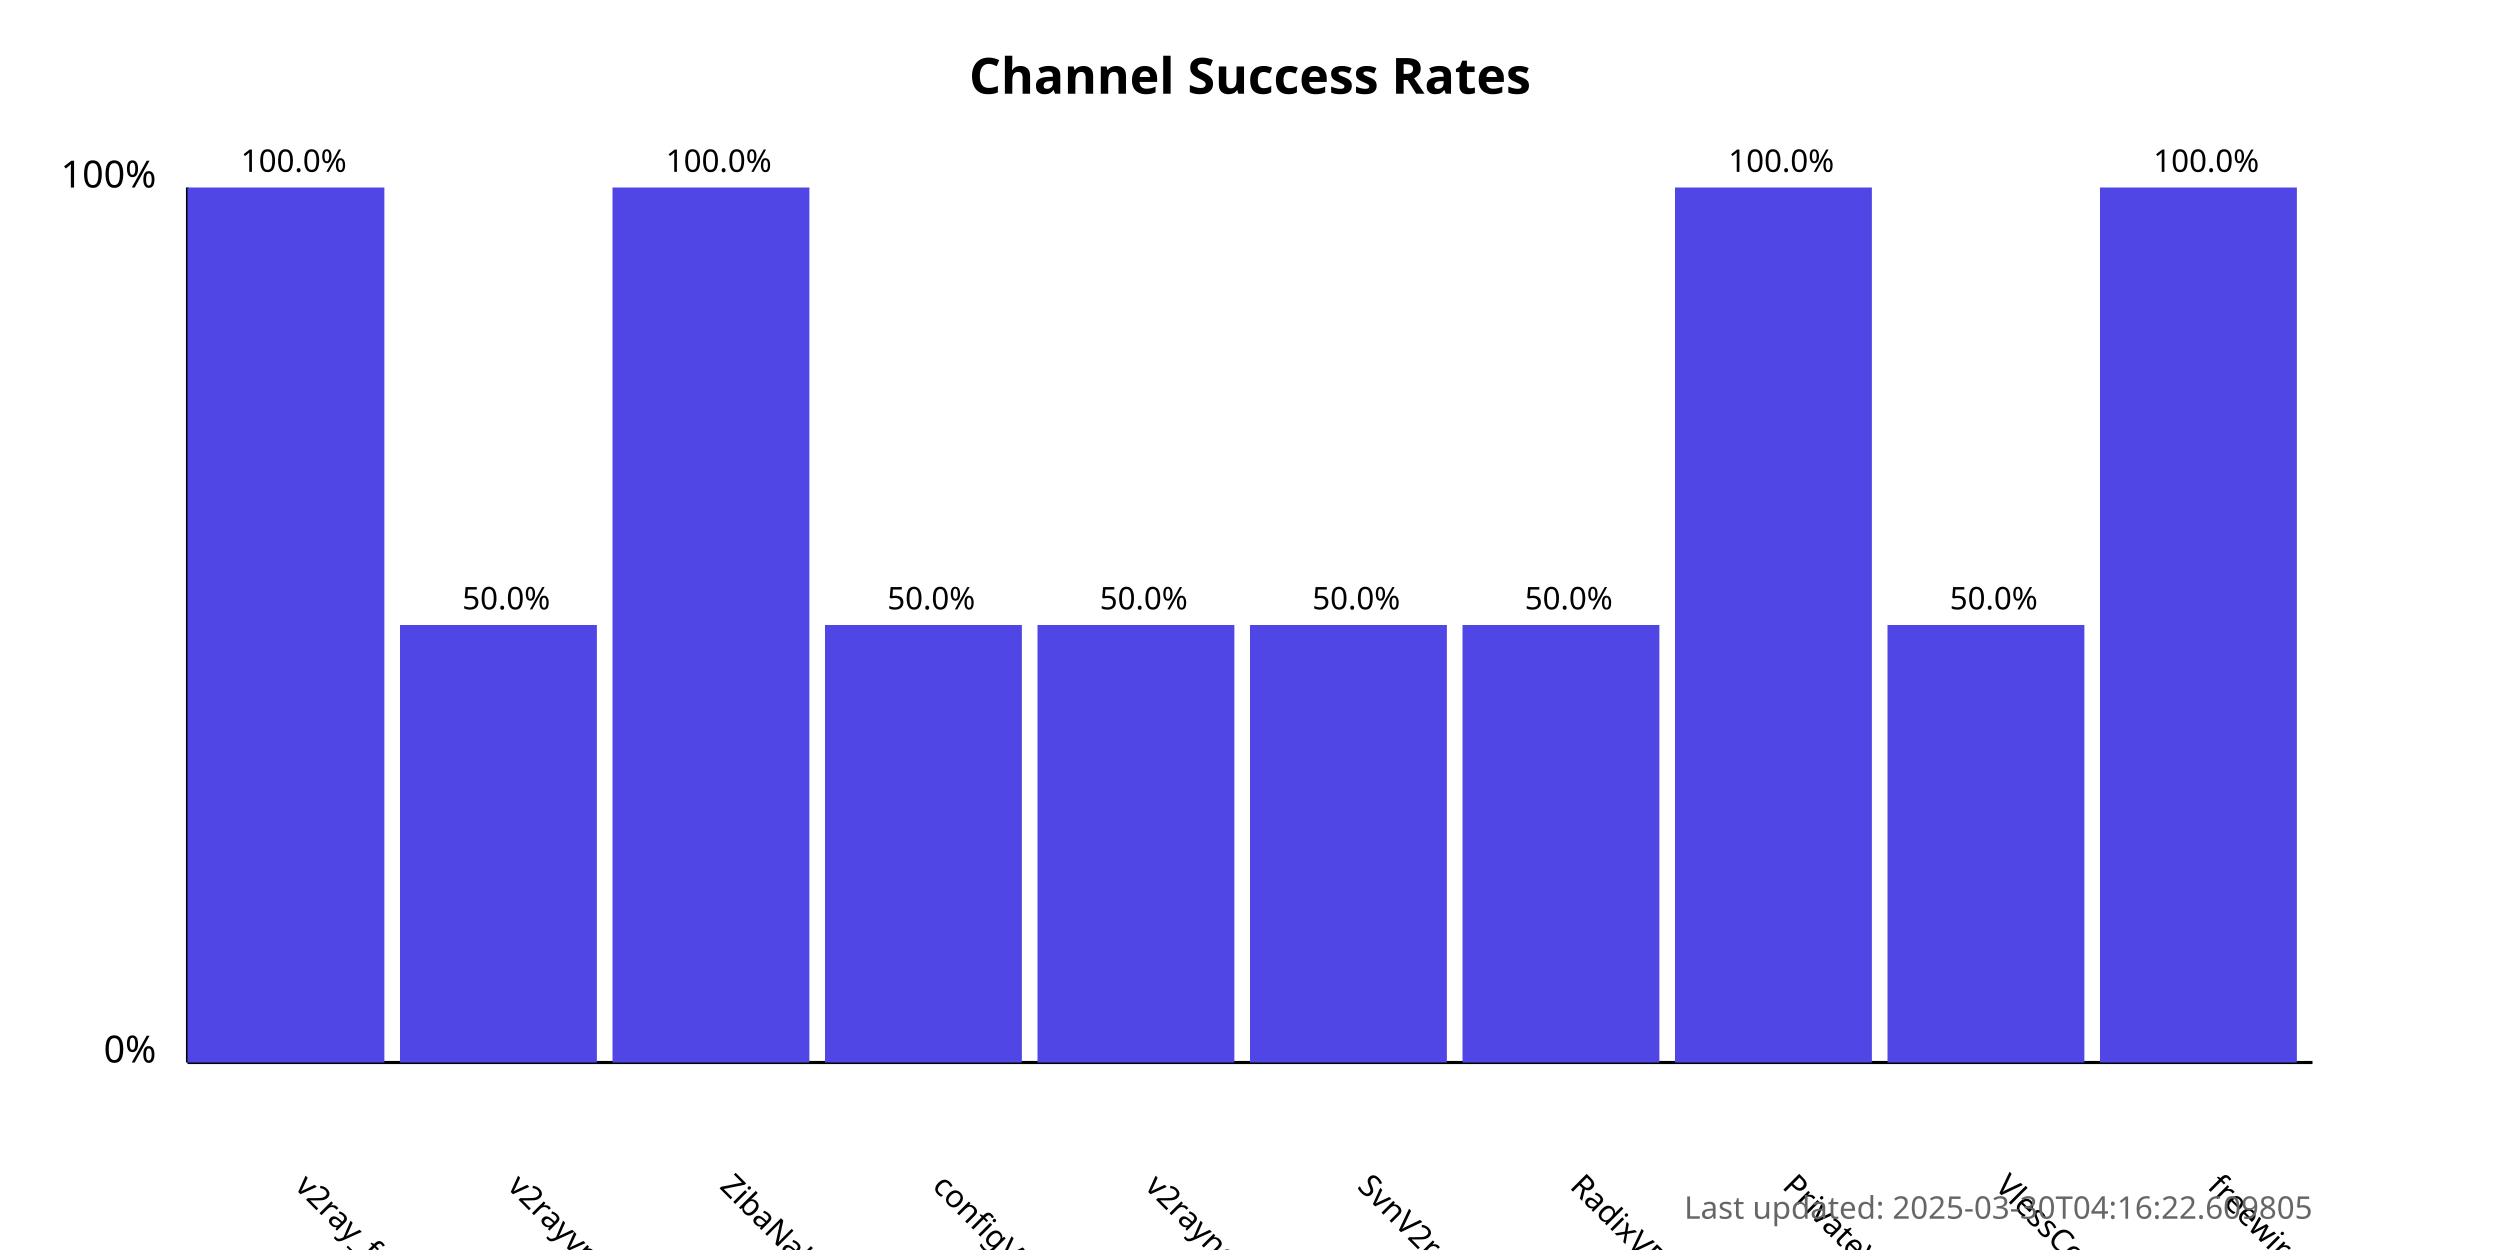
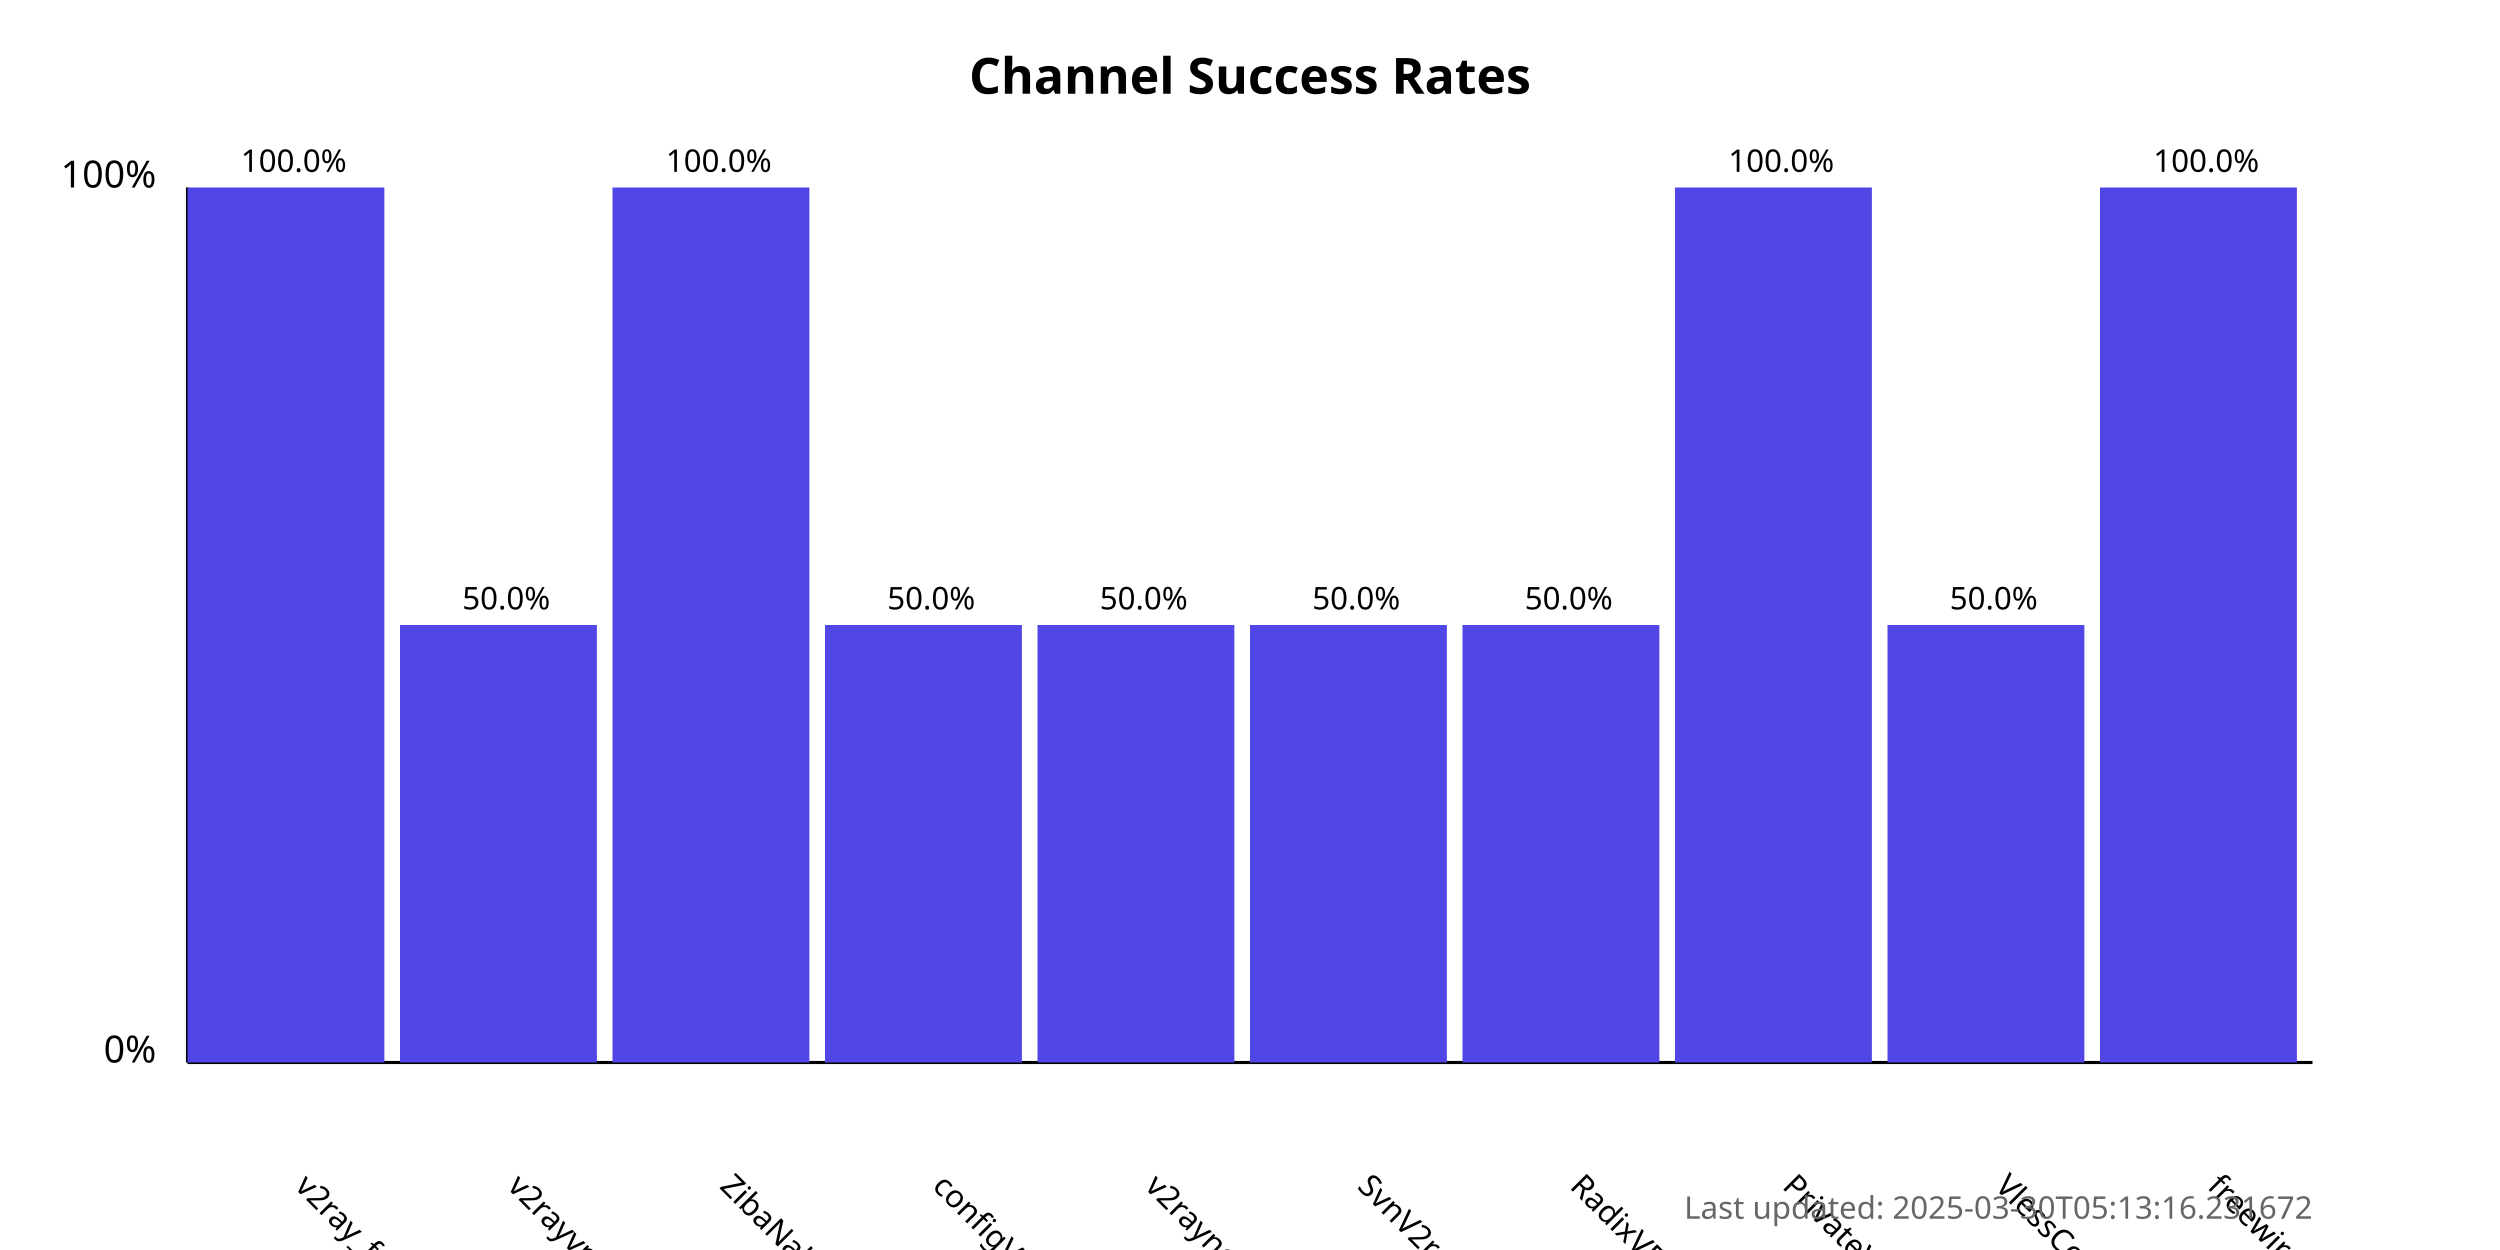
<svg xmlns="http://www.w3.org/2000/svg" width="800" height="400">
  <style>
            .chart-title { font: bold 16px sans-serif; }
            .axis-label { font: 12px sans-serif; }
            .tick-label { font: 10px sans-serif; }
            .bar { fill: #4f46e5; }
            .bar:hover { fill: #6366f1; }
            .timestamp { font: 10px sans-serif; fill: #666; }
        </style>
  <text x="400.0" y="30" text-anchor="middle" class="chart-title">
            Channel Success Rates
        </text>
  <line x1="60" y1="340" x2="60" y2="60" stroke="black" stroke-width="1" />
  <line x1="60" y1="340" x2="740" y2="340" stroke="black" stroke-width="1" />
  <text x="50" y="340" text-anchor="end" class="axis-label">0%</text>
  <text x="50" y="60" text-anchor="end" class="axis-label">100%</text>
  <g>
    <rect x="60" y="60.0" width="63.0" height="280.0" class="bar" />
    <text x="94.0" y="380" transform="rotate(45, 94.0, 380)" text-anchor="start" class="tick-label">
                v2ray_free_conf
            </text>
    <text x="94.0" y="55.0" text-anchor="middle" class="tick-label">
                100.0%
            </text>
  </g>
  <g>
    <rect x="128.0" y="200.0" width="63.0" height="140.0" class="bar" />
    <text x="162.0" y="380" transform="rotate(45, 162.0, 380)" text-anchor="start" class="tick-label">
                v2rayvpno
            </text>
    <text x="162.0" y="195.0" text-anchor="middle" class="tick-label">
                50.0%
            </text>
  </g>
  <g>
    <rect x="196.0" y="60.0" width="63.0" height="280.0" class="bar" />
    <text x="230.0" y="380" transform="rotate(45, 230.0, 380)" text-anchor="start" class="tick-label">
                ZibaNabz
            </text>
    <text x="230.0" y="55.0" text-anchor="middle" class="tick-label">
                100.0%
            </text>
  </g>
  <g>
    <rect x="264.0" y="200.0" width="63.0" height="140.0" class="bar" />
    <text x="298.0" y="380" transform="rotate(45, 298.0, 380)" text-anchor="start" class="tick-label">
                configV2rayForFree
            </text>
    <text x="298.0" y="195.0" text-anchor="middle" class="tick-label">
                50.0%
            </text>
  </g>
  <g>
    <rect x="332.0" y="200.0" width="63.0" height="140.0" class="bar" />
    <text x="366.0" y="380" transform="rotate(45, 366.0, 380)" text-anchor="start" class="tick-label">
                v2rayngvpn
            </text>
    <text x="366.0" y="195.0" text-anchor="middle" class="tick-label">
                50.0%
            </text>
  </g>
  <g>
    <rect x="400.0" y="200.0" width="63.0" height="140.0" class="bar" />
    <text x="434.0" y="380" transform="rotate(45, 434.0, 380)" text-anchor="start" class="tick-label">
                SvnV2ray
            </text>
    <text x="434.0" y="195.0" text-anchor="middle" class="tick-label">
                50.0%
            </text>
  </g>
  <g>
    <rect x="468.0" y="200.0" width="63.0" height="140.0" class="bar" />
    <text x="502.0" y="380" transform="rotate(45, 502.0, 380)" text-anchor="start" class="tick-label">
                RadixVPN
            </text>
    <text x="502.0" y="195.0" text-anchor="middle" class="tick-label">
                50.0%
            </text>
  </g>
  <g>
    <rect x="536.0" y="60.0" width="63.0" height="280.0" class="bar" />
    <text x="570.0" y="380" transform="rotate(45, 570.0, 380)" text-anchor="start" class="tick-label">
                PrivateVPNs
            </text>
    <text x="570.0" y="55.0" text-anchor="middle" class="tick-label">
                100.0%
            </text>
  </g>
  <g>
    <rect x="604.0" y="200.0" width="63.0" height="140.0" class="bar" />
    <text x="638.0" y="380" transform="rotate(45, 638.0, 380)" text-anchor="start" class="tick-label">
                VlessConfig
            </text>
    <text x="638.0" y="195.0" text-anchor="middle" class="tick-label">
                50.0%
            </text>
  </g>
  <g>
    <rect x="672.0" y="60.0" width="63.0" height="280.0" class="bar" />
    <text x="706.0" y="380" transform="rotate(45, 706.0, 380)" text-anchor="start" class="tick-label">
                freewireguard
            </text>
    <text x="706.0" y="55.0" text-anchor="middle" class="tick-label">
                100.0%
            </text>
  </g>
  <text x="740" y="390" text-anchor="end" class="timestamp">
-             Last updated: 2025-03-30T04:16:22.609805
+             Last updated: 2025-03-30T05:13:16.231672
        </text>
</svg>
